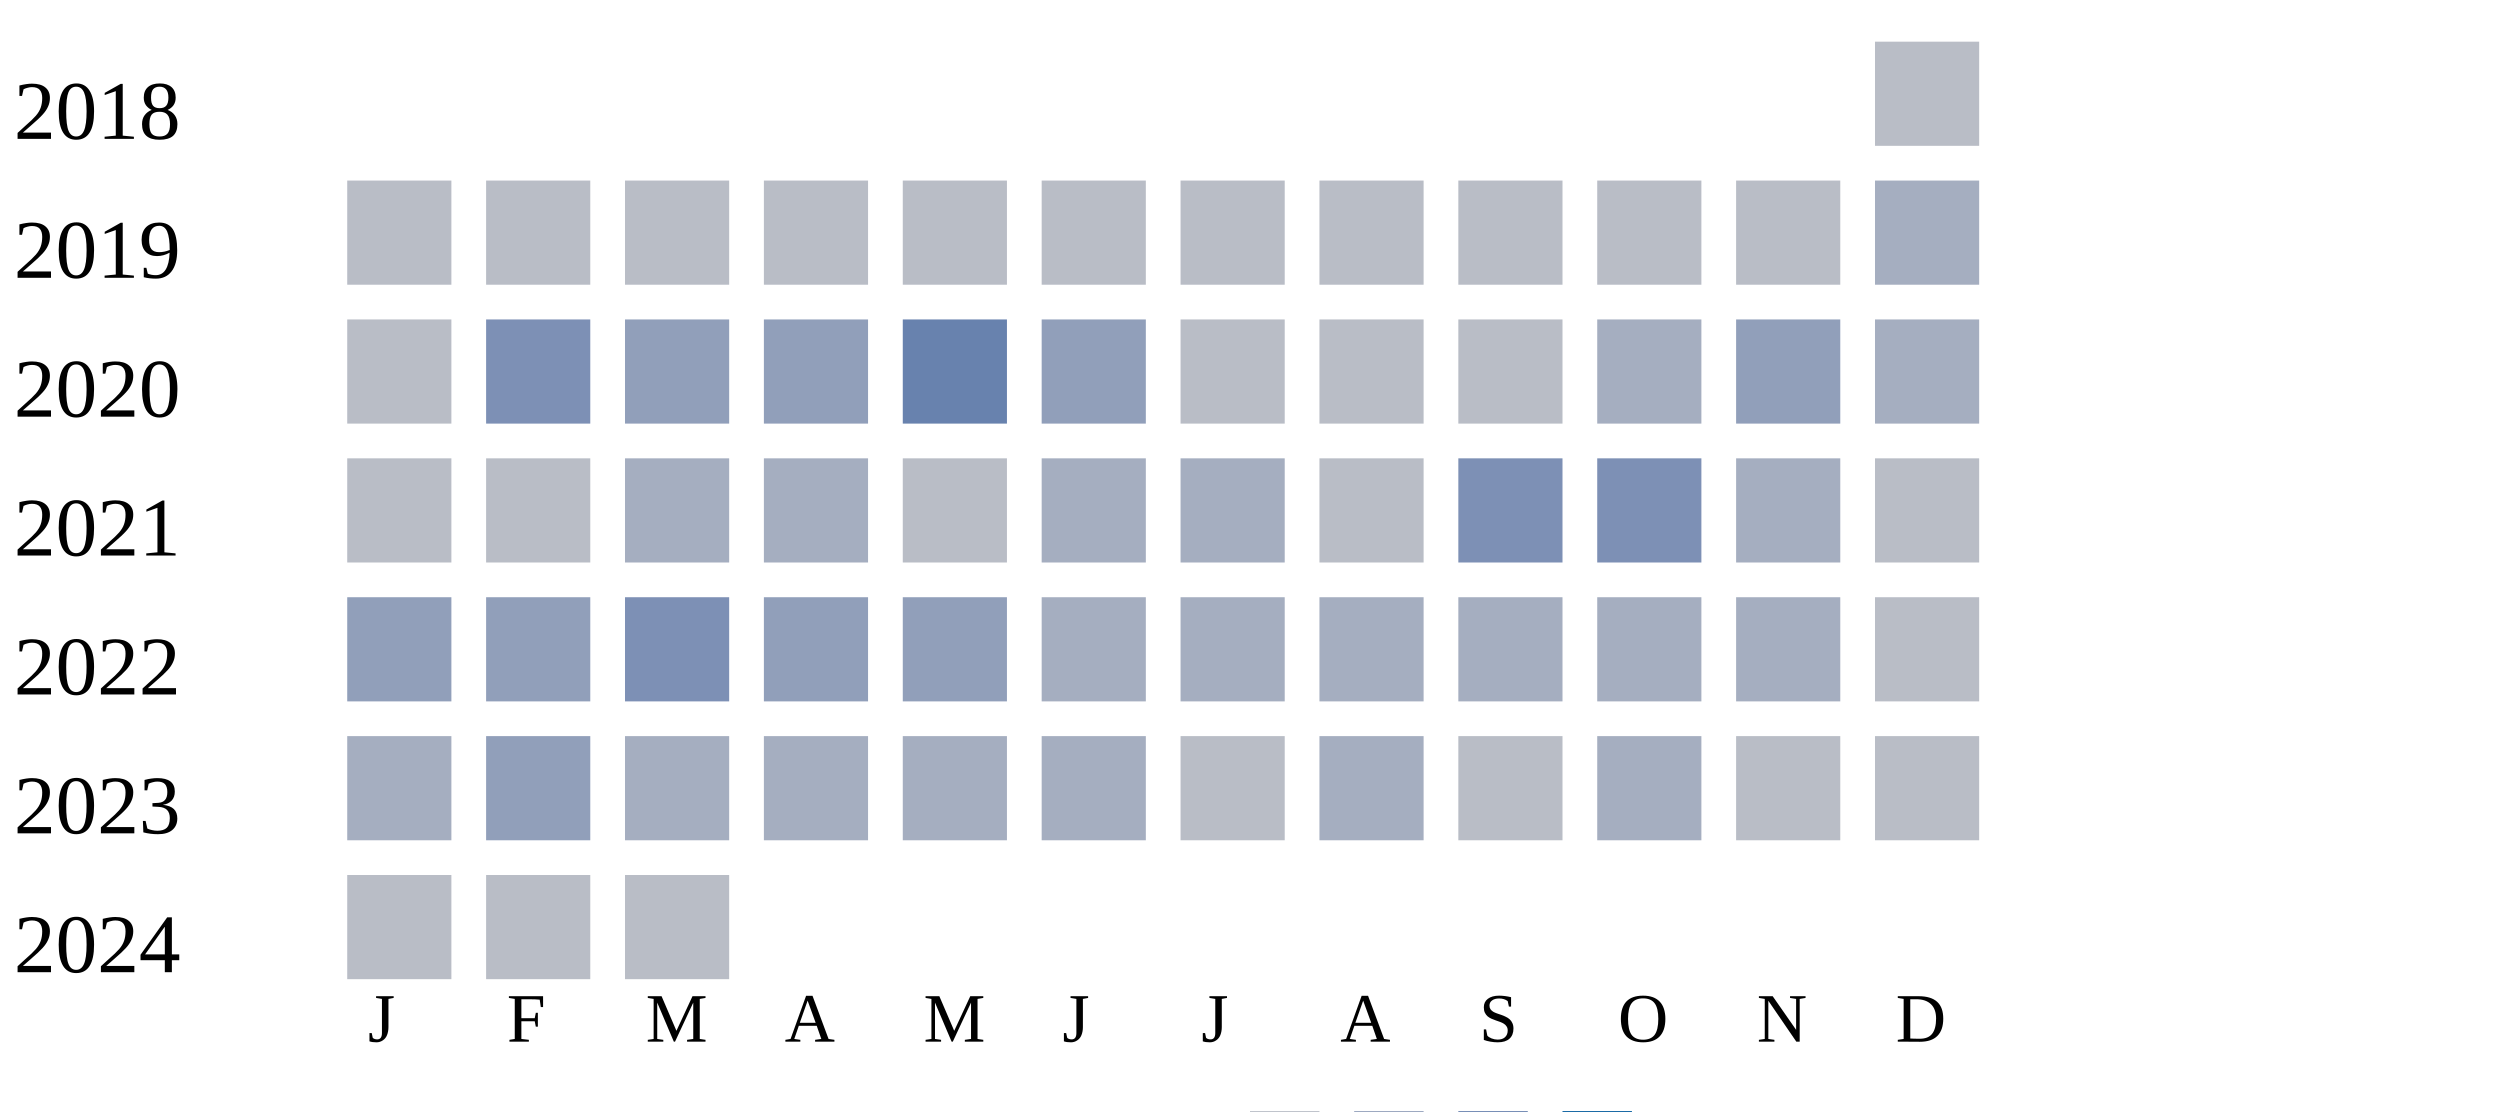
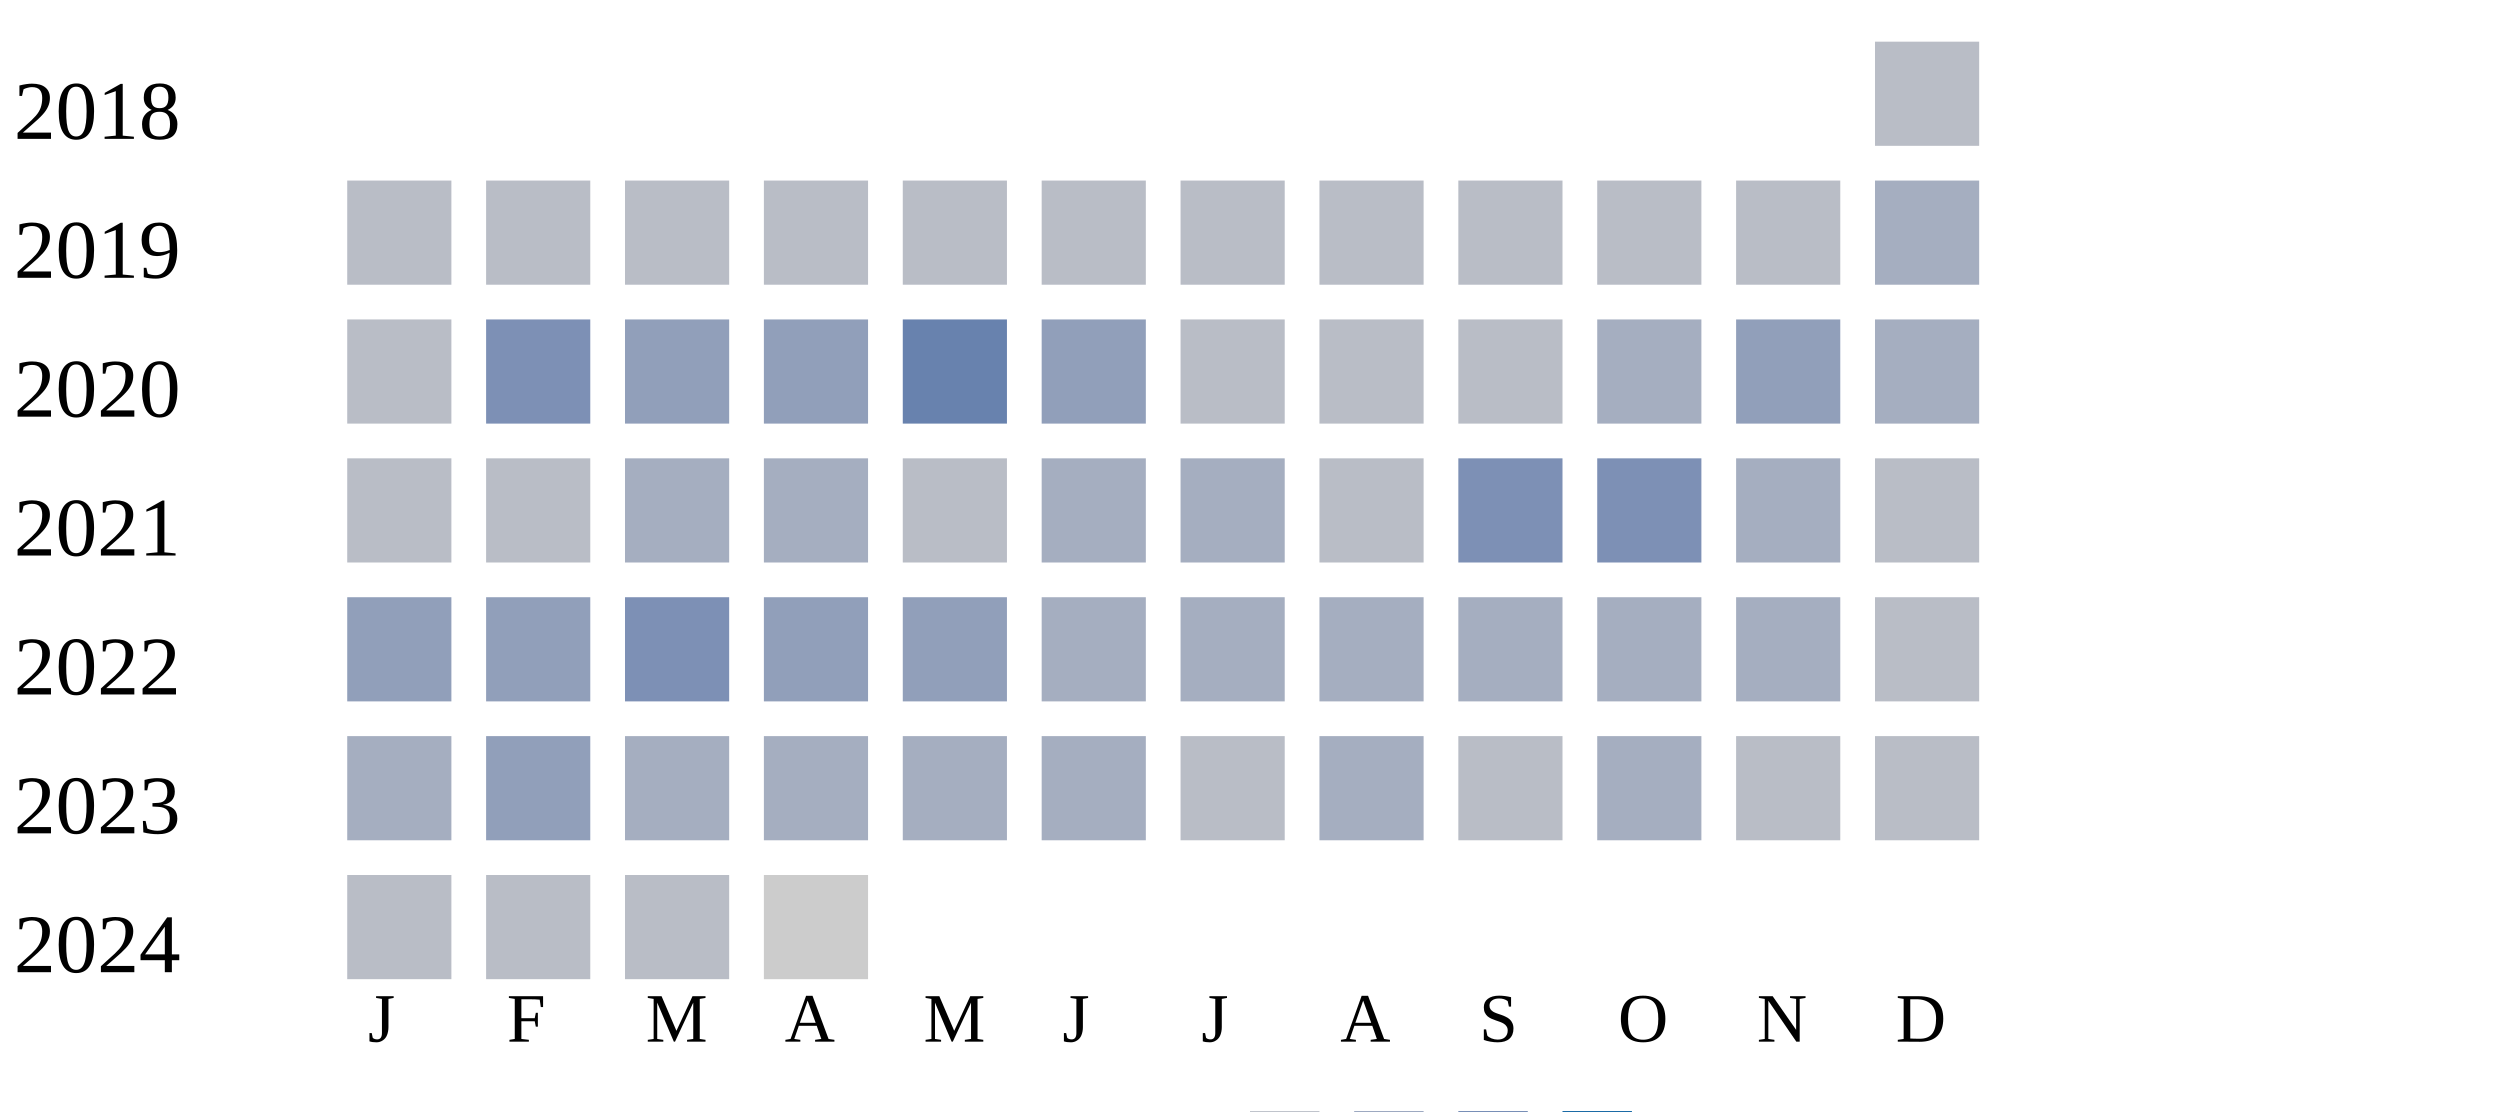
<svg xmlns="http://www.w3.org/2000/svg" width="360" height="160">
  <g transform="translate(0 0)">
    <text x="2" y="20">2018</text>
    <rect x="270" y="6" width="15" height="15" fill="#b9bdc6" />
  </g>
  <g transform="translate(0 20)">
    <text x="2" y="20">2019</text>
    <rect x="50" y="6" width="15" height="15" fill="#b9bdc6" />
    <rect x="70" y="6" width="15" height="15" fill="#b9bdc6" />
    <rect x="90" y="6" width="15" height="15" fill="#b9bdc6" />
    <rect x="110" y="6" width="15" height="15" fill="#b9bdc6" />
    <rect x="130" y="6" width="15" height="15" fill="#b9bdc6" />
    <rect x="150" y="6" width="15" height="15" fill="#b9bdc6" />
    <rect x="170" y="6" width="15" height="15" fill="#b9bdc6" />
    <rect x="190" y="6" width="15" height="15" fill="#b9bdc6" />
    <rect x="210" y="6" width="15" height="15" fill="#b9bdc6" />
    <rect x="230" y="6" width="15" height="15" fill="#b9bdc6" />
    <rect x="250" y="6" width="15" height="15" fill="#b9bdc6" />
    <rect x="270" y="6" width="15" height="15" fill="#a5aec0" />
  </g>
  <g transform="translate(0 40)">
    <text x="2" y="20">2020</text>
    <rect x="50" y="6" width="15" height="15" fill="#b9bdc6" />
    <rect x="70" y="6" width="15" height="15" fill="#7d90b5" />
    <rect x="90" y="6" width="15" height="15" fill="#919fba" />
    <rect x="110" y="6" width="15" height="15" fill="#919fba" />
    <rect x="130" y="6" width="15" height="15" fill="#6882ae" />
    <rect x="150" y="6" width="15" height="15" fill="#919fba" />
    <rect x="170" y="6" width="15" height="15" fill="#b9bdc6" />
    <rect x="190" y="6" width="15" height="15" fill="#b9bdc6" />
    <rect x="210" y="6" width="15" height="15" fill="#b9bdc6" />
    <rect x="230" y="6" width="15" height="15" fill="#a5aec0" />
    <rect x="250" y="6" width="15" height="15" fill="#919fba" />
    <rect x="270" y="6" width="15" height="15" fill="#a5aec0" />
  </g>
  <g transform="translate(0 60)">
    <text x="2" y="20">2021</text>
    <rect x="50" y="6" width="15" height="15" fill="#b9bdc6" />
    <rect x="70" y="6" width="15" height="15" fill="#b9bdc6" />
    <rect x="90" y="6" width="15" height="15" fill="#a5aec0" />
    <rect x="110" y="6" width="15" height="15" fill="#a5aec0" />
    <rect x="130" y="6" width="15" height="15" fill="#b9bdc6" />
    <rect x="150" y="6" width="15" height="15" fill="#a5aec0" />
    <rect x="170" y="6" width="15" height="15" fill="#a5aec0" />
    <rect x="190" y="6" width="15" height="15" fill="#b9bdc6" />
    <rect x="210" y="6" width="15" height="15" fill="#7d90b5" />
    <rect x="230" y="6" width="15" height="15" fill="#7d90b5" />
    <rect x="250" y="6" width="15" height="15" fill="#a5aec0" />
    <rect x="270" y="6" width="15" height="15" fill="#b9bdc6" />
  </g>
  <g transform="translate(0 80)">
    <text x="2" y="20">2022</text>
    <rect x="50" y="6" width="15" height="15" fill="#919fba" />
    <rect x="70" y="6" width="15" height="15" fill="#919fba" />
    <rect x="90" y="6" width="15" height="15" fill="#7d90b5" />
    <rect x="110" y="6" width="15" height="15" fill="#919fba" />
    <rect x="130" y="6" width="15" height="15" fill="#919fba" />
    <rect x="150" y="6" width="15" height="15" fill="#a5aec0" />
    <rect x="170" y="6" width="15" height="15" fill="#a5aec0" />
    <rect x="190" y="6" width="15" height="15" fill="#a5aec0" />
    <rect x="210" y="6" width="15" height="15" fill="#a5aec0" />
    <rect x="230" y="6" width="15" height="15" fill="#a5aec0" />
    <rect x="250" y="6" width="15" height="15" fill="#a5aec0" />
    <rect x="270" y="6" width="15" height="15" fill="#b9bdc6" />
  </g>
  <g transform="translate(0 100)">
    <text x="2" y="20">2023</text>
    <rect x="50" y="6" width="15" height="15" fill="#a5aec0" />
    <rect x="70" y="6" width="15" height="15" fill="#919fba" />
    <rect x="90" y="6" width="15" height="15" fill="#a5aec0" />
    <rect x="110" y="6" width="15" height="15" fill="#a5aec0" />
    <rect x="130" y="6" width="15" height="15" fill="#a5aec0" />
    <rect x="150" y="6" width="15" height="15" fill="#a5aec0" />
    <rect x="170" y="6" width="15" height="15" fill="#b9bdc6" />
    <rect x="190" y="6" width="15" height="15" fill="#a5aec0" />
    <rect x="210" y="6" width="15" height="15" fill="#b9bdc6" />
    <rect x="230" y="6" width="15" height="15" fill="#a5aec0" />
    <rect x="250" y="6" width="15" height="15" fill="#b9bdc6" />
    <rect x="270" y="6" width="15" height="15" fill="#b9bdc6" />
  </g>
  <g transform="translate(0 120)">
    <text x="2" y="20">2024</text>
    <rect x="50" y="6" width="15" height="15" fill="#b9bdc6" />
    <rect x="70" y="6" width="15" height="15" fill="#b9bdc6" />
    <rect x="90" y="6" width="15" height="15" fill="#b9bdc6" />
+     <rect x="110" y="6" width="15" height="15" fill="#cccccc" />
  </g>
  <text style="font-size: 10px; text-align: center" x="53" y="150">J</text>
  <text style="font-size: 10px; text-align: center" x="73" y="150">F</text>
  <text style="font-size: 10px; text-align: center" x="93" y="150">M</text>
  <text style="font-size: 10px; text-align: center" x="113" y="150">A</text>
  <text style="font-size: 10px; text-align: center" x="133" y="150">M</text>
  <text style="font-size: 10px; text-align: center" x="153" y="150">J</text>
  <text style="font-size: 10px; text-align: center" x="173" y="150">J</text>
  <text style="font-size: 10px; text-align: center" x="193" y="150">A</text>
  <text style="font-size: 10px; text-align: center" x="213" y="150">S</text>
  <text style="font-size: 10px; text-align: center" x="233" y="150">O</text>
  <text style="font-size: 10px; text-align: center" x="253" y="150">N</text>
  <text style="font-size: 10px; text-align: center" x="273" y="150">D</text>
  <text style="font-size: 10px;" x="155" y="169">Less</text>
  <rect fill="#b9bdc6" width="10" height="10" x="180" y="160" />
  <rect fill="#919fba" width="10" height="10" x="195" y="160" />
  <rect fill="#6882ae" width="10" height="10" x="210" y="160" />
  <rect fill="#005a9c" width="10" height="10" x="225" y="160" />
  <text x="240" y="169" style="font-size: 10px;">More</text>
</svg>
